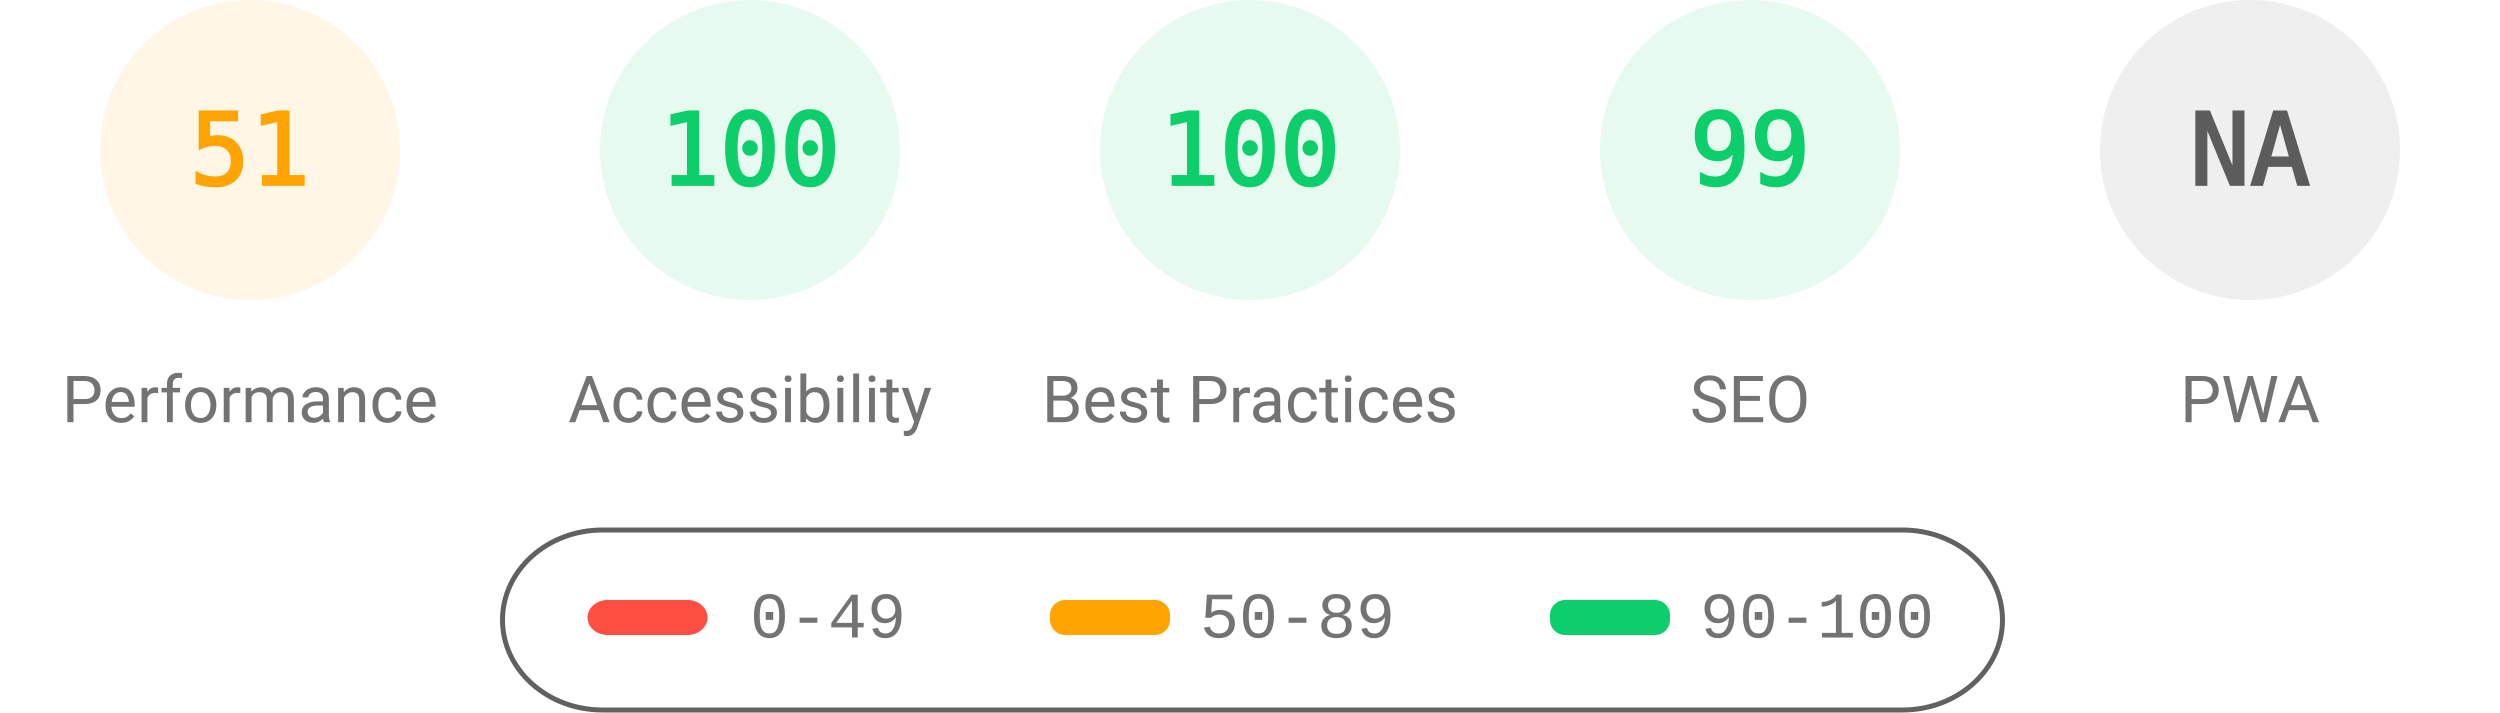
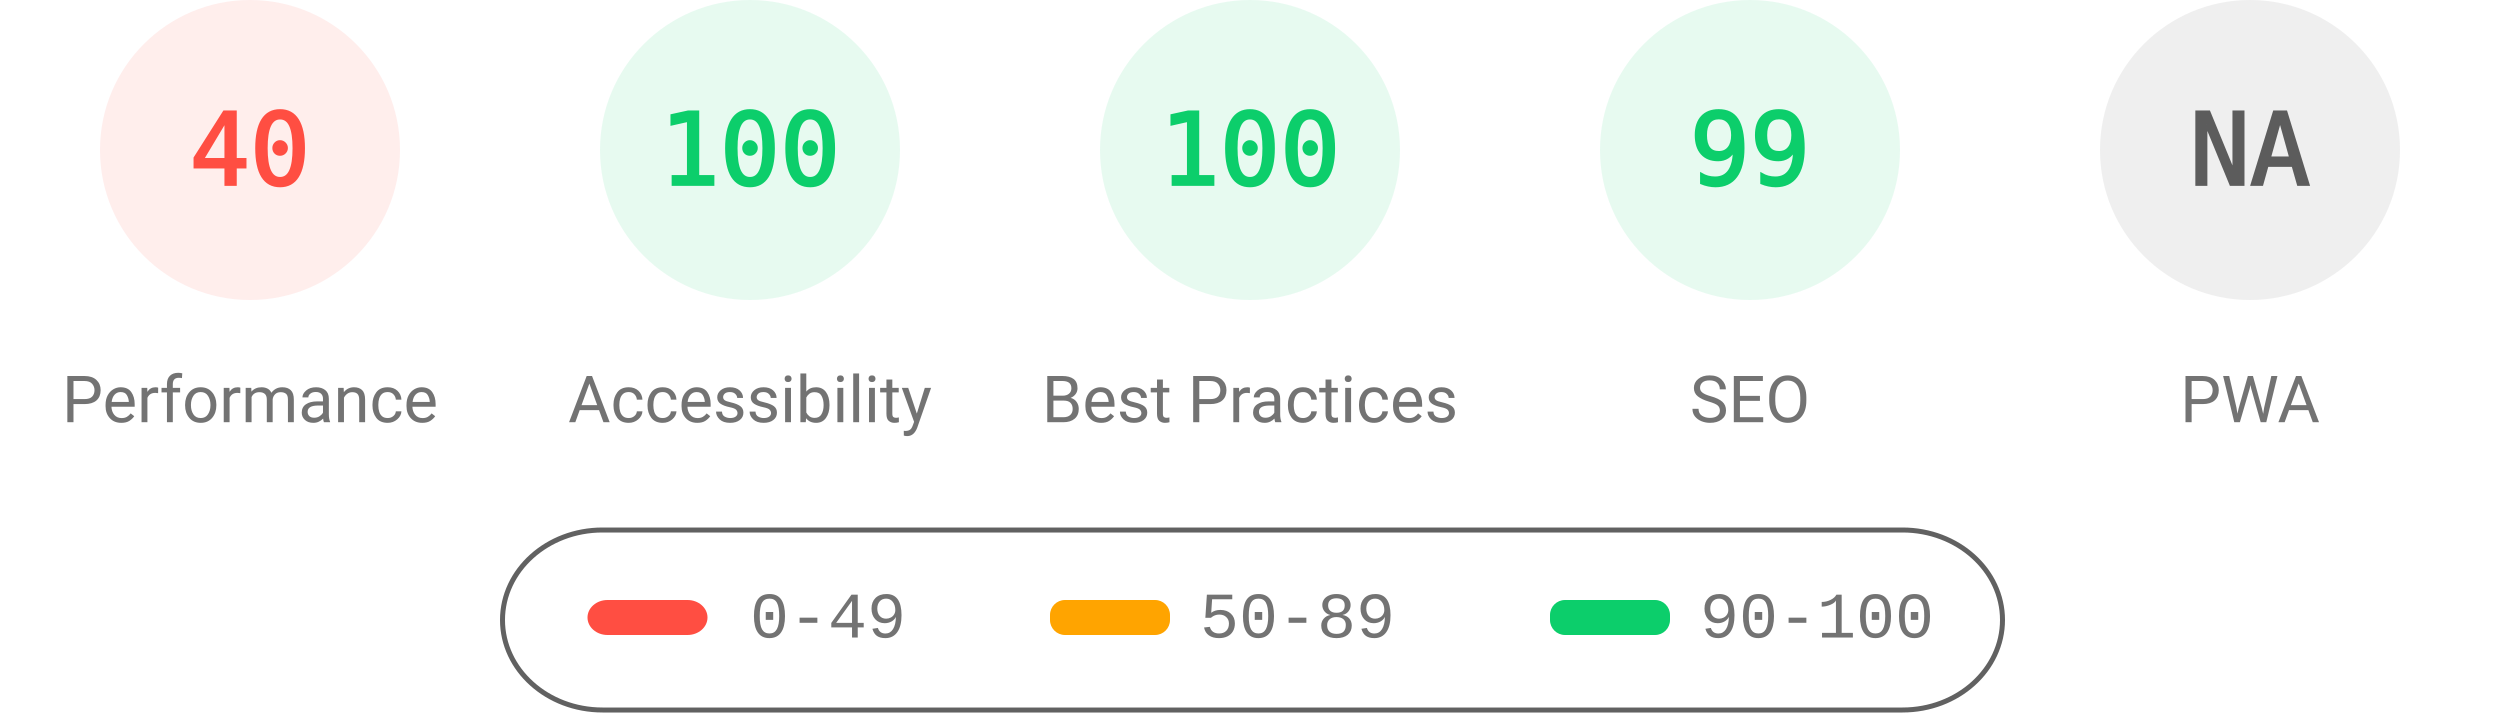
<svg xmlns="http://www.w3.org/2000/svg" fill="none" width="1000" height="285">
  <style>.gauge-base{opacity:.1}.gauge-arc{fill:none;animation-delay:250ms;stroke-linecap:round;transform:rotate(-90deg);transform-origin:100px 60px;animation:load-gauge 1s ease forwards}.guage-text{font-size:40px;font-family:monospace;text-align:center}.guage-red{color:#ff4e42;fill:#ff4e42;stroke:#ff4e42}.guage-orange{color:#ffa400;fill:#ffa400;stroke:#ffa400}.guage-green{color:#0cce6b;fill:#0cce6b;stroke:#0cce6b}.guage-undefined{color:#5c5c5c;fill:#5c5c5c;stroke:#5c5c5c}.guage-title{color:#737373;fill:#737373;stroke:none;font-size:26px;line-height:26px;font-family:Roboto,Halvetica,Arial,sans-serif}@keyframes load-gauge{from{stroke-dasharray:0 352.858}}</style>
-   <svg class="guage-div guage-perf guage-orange" viewBox="0 0 200 200" width="200" height="200">
+   <svg class="guage-div guage-perf guage-red" viewBox="0 0 200 200" width="200" height="200">
    <circle class="gauge-base" r="56" cx="100" cy="60" stroke-width="8" />
-     <circle class="gauge-arc guage-arc-1" r="56" cx="100" cy="60" stroke-width="8" style="stroke-dasharray:179.448,351.858" />
-     <text class="guage-text" x="100" y="60" alignment-baseline="central" dominant-baseline="central" text-anchor="middle">51</text>
+     <circle class="gauge-arc guage-arc-1" r="56" cx="100" cy="60" stroke-width="8" style="stroke-dasharray:140.743,351.858" />
+     <text class="guage-text" x="100" y="60" alignment-baseline="central" dominant-baseline="central" text-anchor="middle">40</text>
    <text class="guage-title" x="100" y="160" alignment-baseline="central" dominant-baseline="central" text-anchor="middle">Performance</text>
  </svg>
  <svg class="guage-div guage-acc guage-green" viewBox="0 0 200 200" width="200" height="200" x="200">
    <circle class="gauge-base" r="56" cx="100" cy="60" stroke-width="8" />
    <circle class="gauge-arc guage-arc-2" r="56" cx="100" cy="60" stroke-width="8" style="stroke-dasharray:351.858,351.858" />
    <text class="guage-text" x="100" y="60" alignment-baseline="central" dominant-baseline="central" text-anchor="middle">100</text>
    <text class="guage-title" x="100" y="160" alignment-baseline="central" dominant-baseline="central" text-anchor="middle">Accessibility</text>
  </svg>
  <svg class="guage-div guage-best guage-green" viewBox="0 0 200 200" width="200" height="200" x="400">
    <circle class="gauge-base" r="56" cx="100" cy="60" stroke-width="8" />
    <circle class="gauge-arc guage-arc-3" r="56" cx="100" cy="60" stroke-width="8" style="stroke-dasharray:351.858,351.858" />
    <text class="guage-text" x="100" y="60" alignment-baseline="central" dominant-baseline="central" text-anchor="middle">100</text>
    <text class="guage-title" x="100" y="160" alignment-baseline="central" dominant-baseline="central" text-anchor="middle">Best Practices</text>
  </svg>
  <svg class="guage-div guage-seo guage-green" viewBox="0 0 200 200" width="200" height="200" x="600">
    <circle class="gauge-base" r="56" cx="100" cy="60" stroke-width="8" />
    <circle class="gauge-arc guage-arc-4" r="56" cx="100" cy="60" stroke-width="8" style="stroke-dasharray:348.339,351.858" />
    <text class="guage-text" x="100" y="60" alignment-baseline="central" dominant-baseline="central" text-anchor="middle">99</text>
    <text class="guage-title" x="100" y="160" alignment-baseline="central" dominant-baseline="central" text-anchor="middle">SEO</text>
  </svg>
  <svg class="guage-div guage-pwa guage-undefined" viewBox="0 0 200 200" width="200" height="200" x="800">
    <circle class="gauge-base" r="56" cx="100" cy="60" stroke-width="8" />
    <circle class="gauge-arc guage-arc-4" r="56" cx="100" cy="60" stroke-width="8" style="stroke-dasharray:351.858,351.858" />
    <text class="guage-text" x="100" y="60" alignment-baseline="central" dominant-baseline="central" text-anchor="middle">NA</text>
    <text class="guage-title" x="100" y="160" alignment-baseline="central" dominant-baseline="central" text-anchor="middle">PWA</text>
  </svg>
  <svg width="604" height="76" x="200" y="210">
    <path fill="none" id="canvas_background" d="M-1-1h604v80H-1z" />
    <rect fill-opacity="0" stroke="#616161" stroke-width="2" rx="40" id="svg_2" height="72" width="600" y="2" x="1" fill="#000" />
    <rect stroke="#000" rx="8" id="svg_3" height="14" width="48" y="30" x="35" stroke-opacity="null" stroke-width="0" fill="#ff4e42" />
    <rect stroke="#000" rx="6" id="svg_4" height="14" width="48" y="30" x="220" stroke-opacity="null" stroke-width="0" fill="#ffa400" />
    <rect stroke="#000" rx="6" id="svg_5" height="14" width="48" y="30" x="420" stroke-opacity="null" stroke-width="0" fill="#0cce6b" />
    <text xml:space="preserve" text-anchor="start" font-family="'Courier New', Courier, monospace" font-size="26" id="svg_6" y="45" x="100" stroke-opacity="null" stroke-width="0" stroke="#000" fill="#737373">0-49</text>
    <text xml:space="preserve" text-anchor="start" font-family="'Courier New', Courier, monospace" font-size="26" id="svg_7" y="45" x="280" stroke-opacity="null" stroke-width="0" stroke="#000" fill="#737373">50-89</text>
    <text xml:space="preserve" text-anchor="start" font-family="'Courier New', Courier, monospace" font-size="26" id="svg_8" y="45" x="480" stroke-opacity="null" stroke-width="0" stroke="#000" fill="#737373">90-100</text>
  </svg>
</svg>
